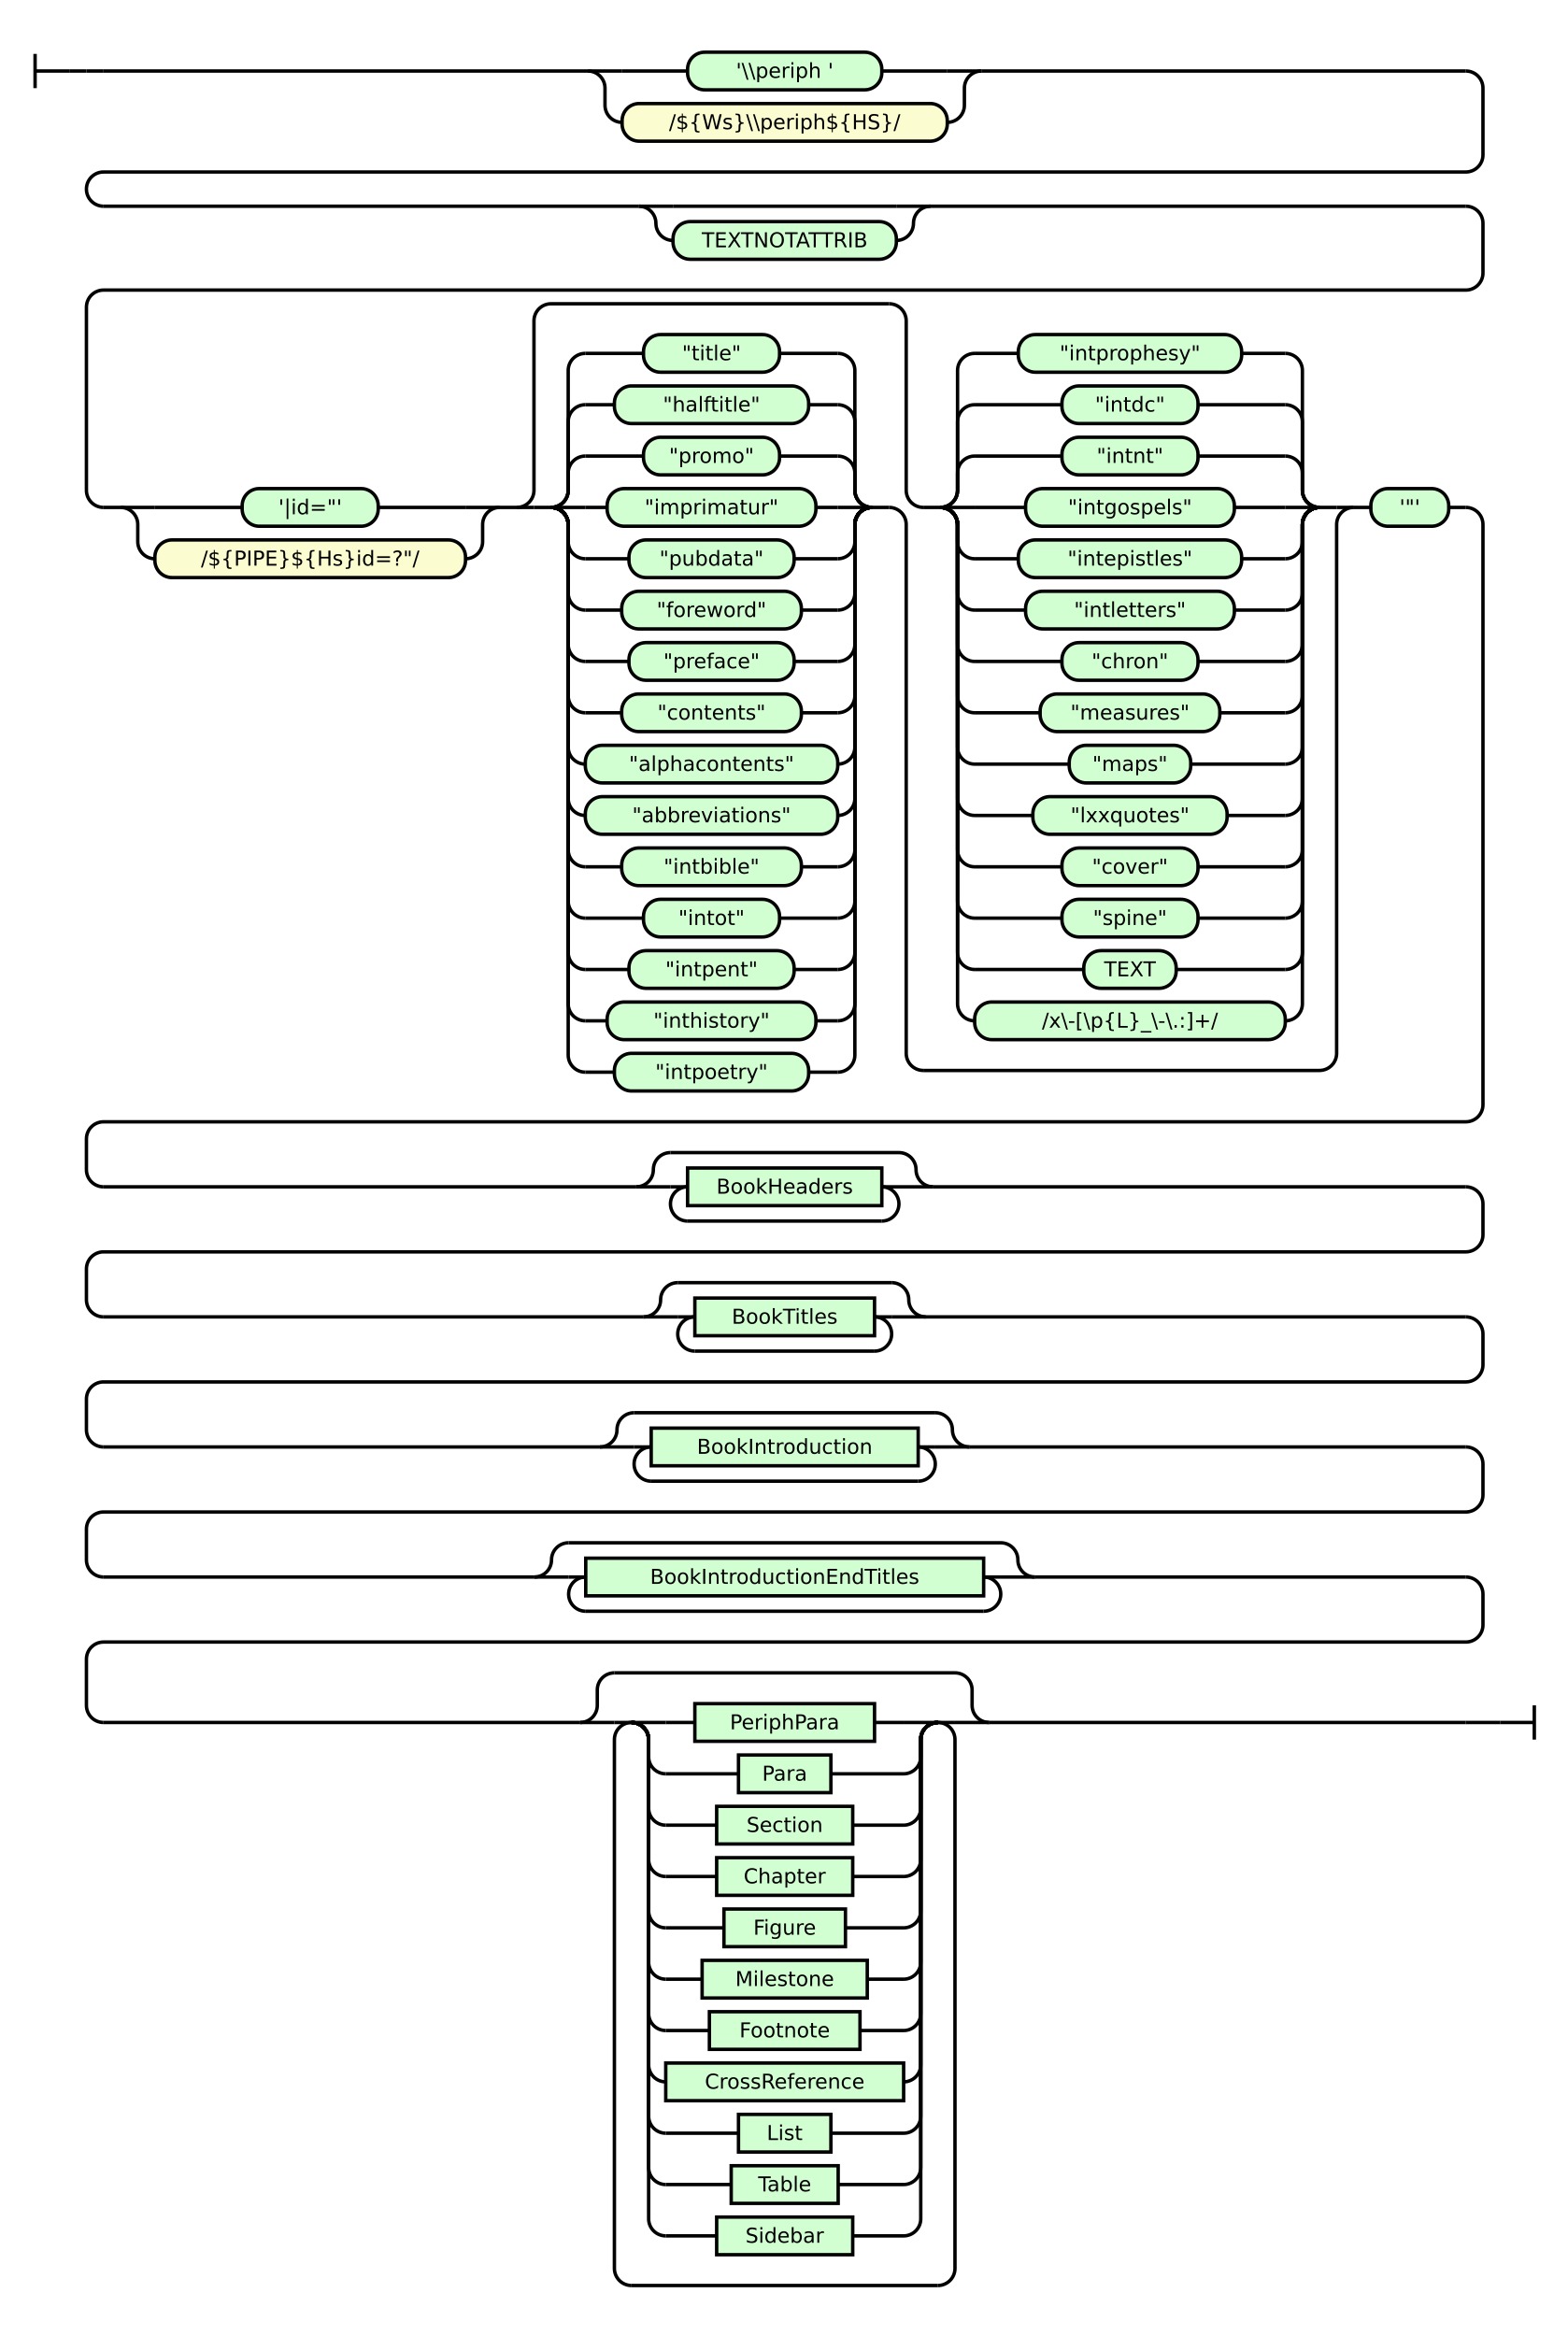
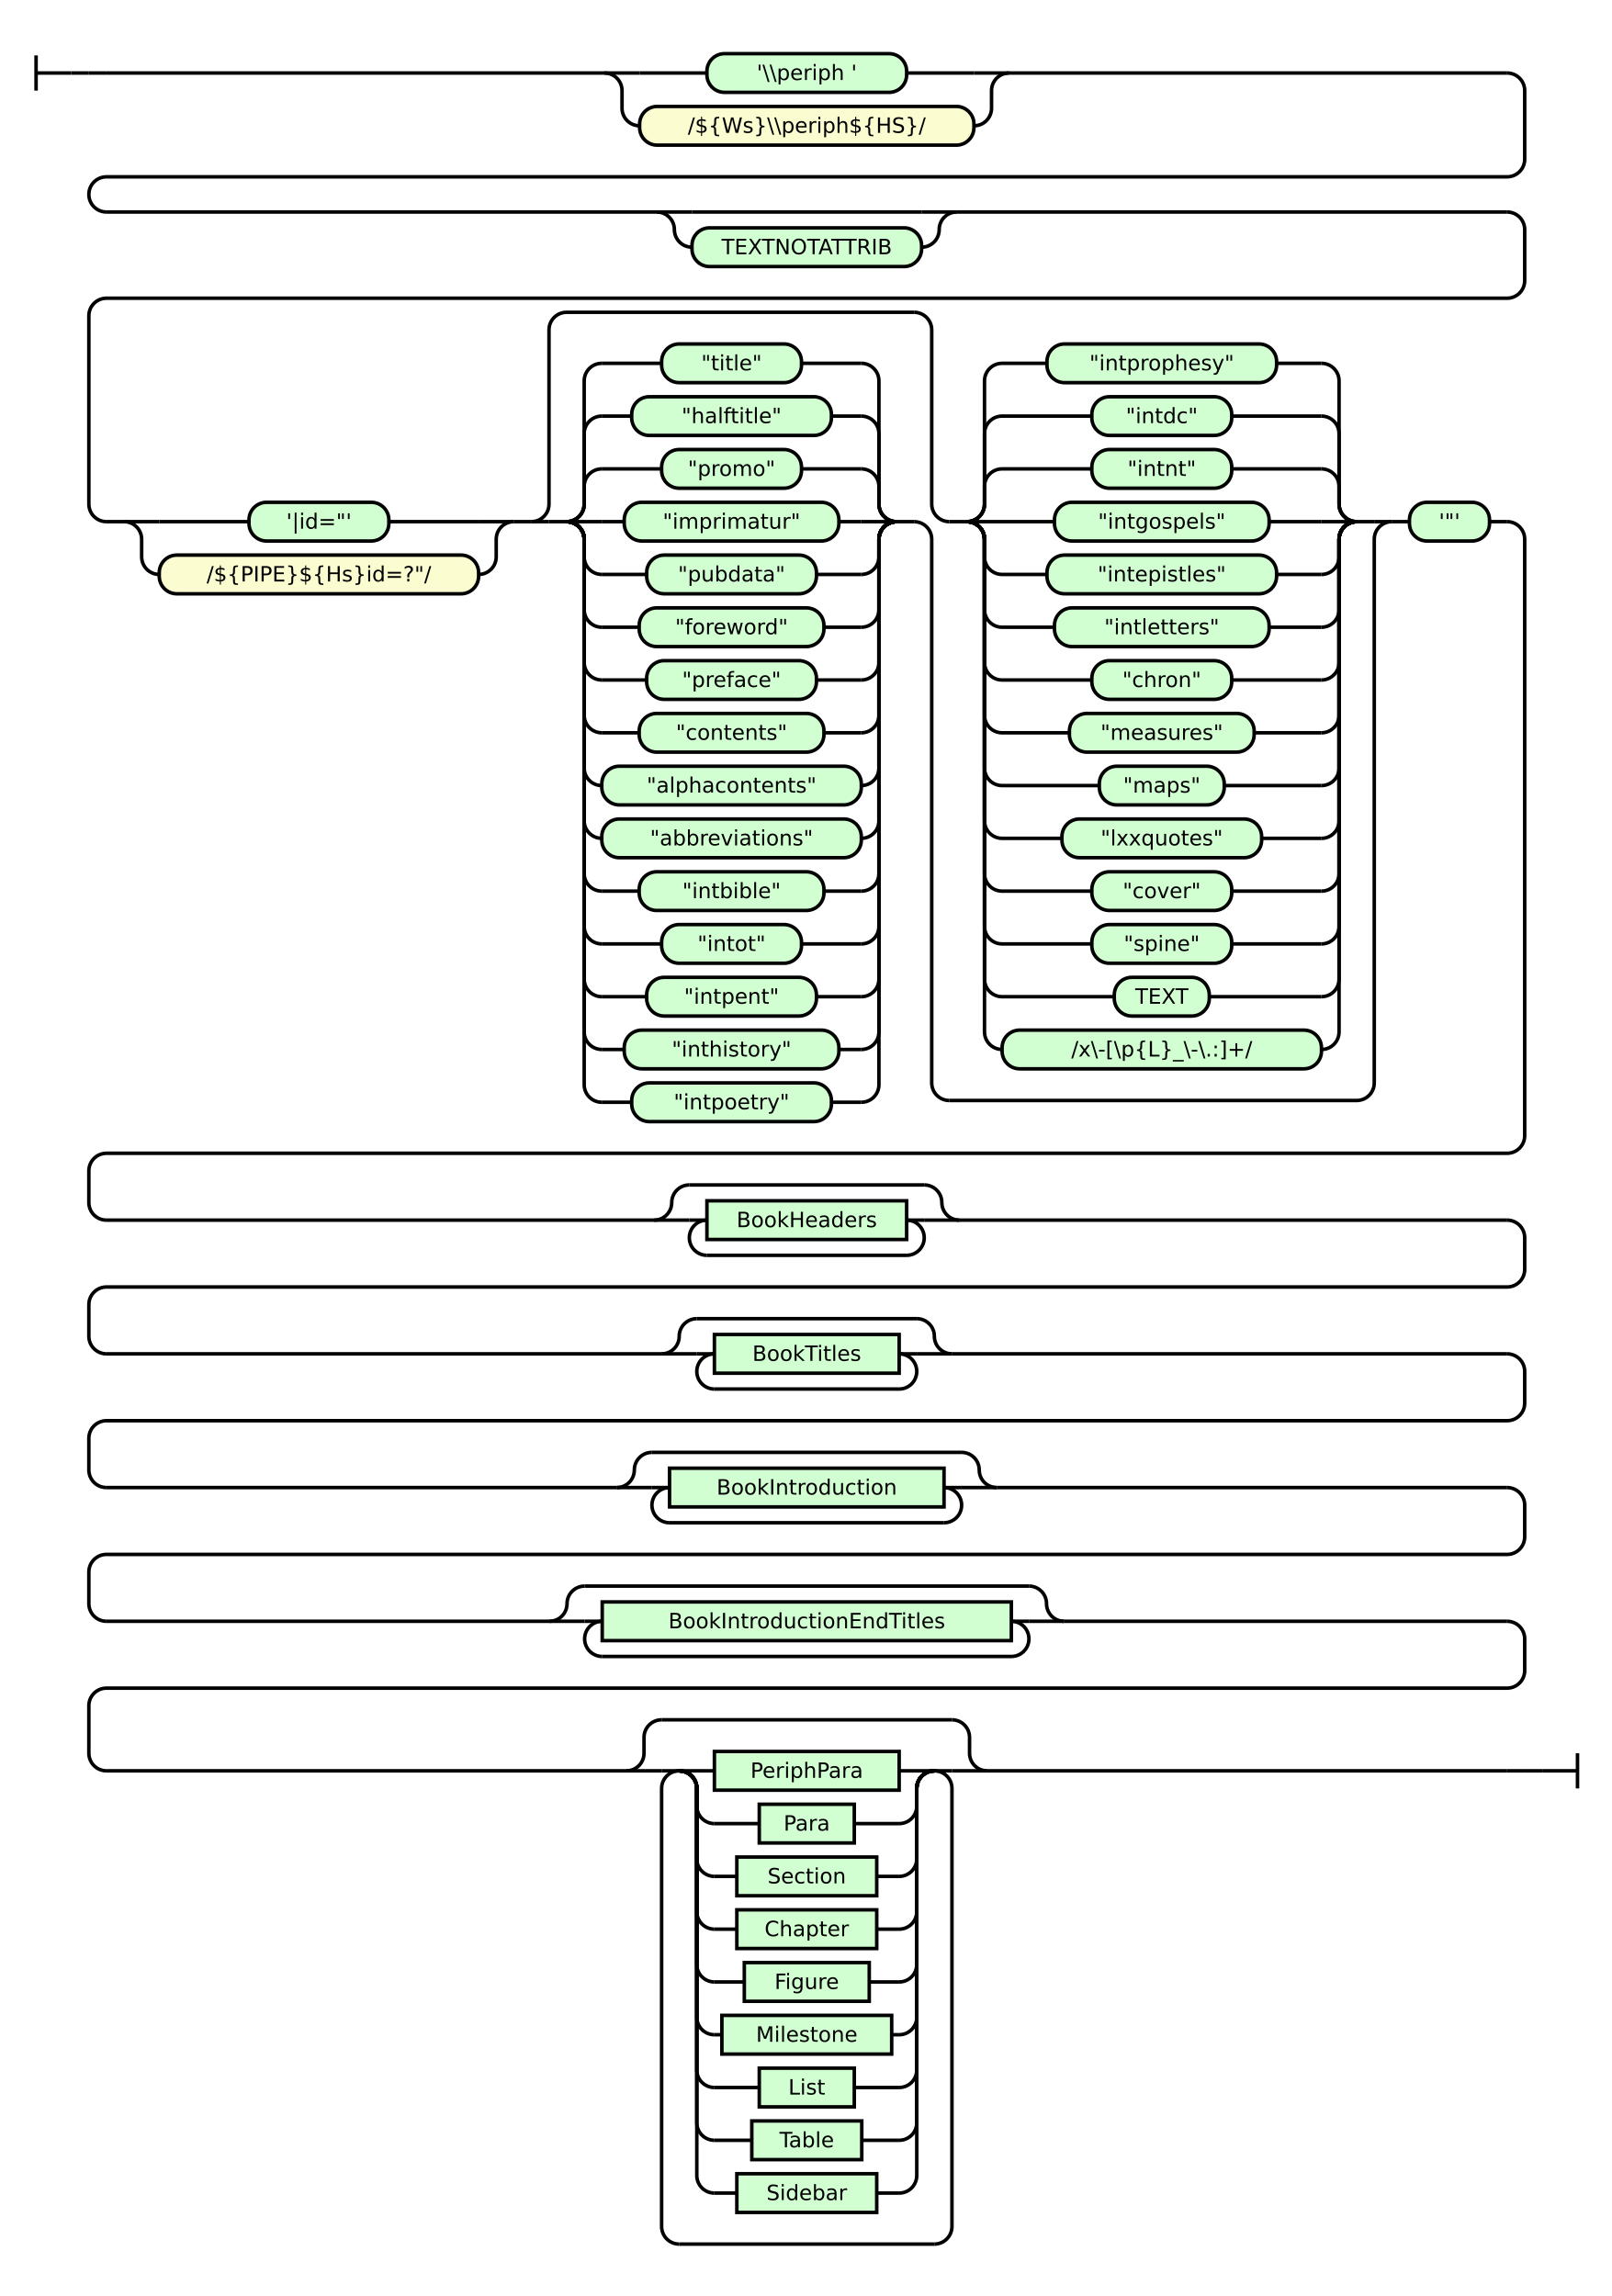
- <svg xmlns="http://www.w3.org/2000/svg" class="railroad-diagram" height="1365" viewBox="0 0 916.0 1365" width="916.0">
+ <svg xmlns="http://www.w3.org/2000/svg" class="railroad-diagram" height="1305" viewBox="0 0 916.0 1305" width="916.0">
  <g transform="translate(.5 .5)">
    <style>/*  */

    svg.railroad-diagram {
        background-color: hsl(30,20%,95%);
    }
    svg.railroad-diagram path {
        stroke-width: 2;
        stroke: black;
        fill: none;
    }
    svg.railroad-diagram text {
        font-size: 12px;
        text-anchor: middle;
        font-family: DejaVu Sans;
    }
    svg.railroad-diagram text.label {
        text-anchor:start;
    }
    svg.railroad-diagram text.comment {
        font-family: DejaVu Sans;
        font-size: 14px;
    }
    svg.railroad-diagram rect{
        stroke-width: 2;
        stroke: black;
        fill: rgb(210, 255, 210);
    }
    svg.railroad-diagram rect.group-box {
        stroke: gray;
        stroke-dasharray: 10 5;
        fill: none;
    }
    .terminal {
        font-family: DejaVu Sans;
    }
    svg.railroad-diagram g.altterminal rect {
        fill: rgb(251, 252, 207)
    }

/*  */
</style>
    <g>
      <path d="M 20 31 v 20 m 0 -10 h 20" />
    </g>
    <path d="M 40 41 h 10" />
    <g>
      <path d="M 50 41 h 0.0" />
      <path d="M 866.0 1006 h 0.0" />
      <g>
        <path d="M 50.0 41 h 0.0" />
        <path d="M 50.0 41 h 10" />
        <g>
          <path d="M 60.0 41 h 283.0" />
          <path d="M 573.0 41 h 283.0" />
          <path d="M 343.0 41 h 20" />
          <g class="terminal ">
            <path d="M 363.0 41 h 38.25" />
            <path d="M 514.75 41 h 38.25" />
            <rect height="22" rx="10" ry="10" width="113.5" x="401.25" y="30" />
            <text x="458.0" y="45">'\\periph '</text>
          </g>
          <path d="M 553.0 41 h 20" />
          <path d="M 343.0 41 a 10 10 0 0 1 10 10 v 10 a 10 10 0 0 0 10 10" />
          <g class="terminal altterminal">
            <path d="M 363.0 71 h 0.0" />
            <path d="M 553.0 71 h 0.0" />
            <rect height="22" rx="10" ry="10" width="190.0" x="363.0" y="60" />
            <text x="458.0" y="75">/${Ws}\\periph${HS}/</text>
          </g>
          <path d="M 553.0 71 a 10 10 0 0 0 10 -10 v -10 a 10 10 0 0 1 10 -10" />
        </g>
        <path d="M 856.0 41 a 10 10 0 0 1 10 10 v 39 a 10 10 0 0 1 -10 10 h -796.0 a 10 10 0 0 0 -10 10 v 0 a 10 10 0 0 0 10 10" />
        <g>
          <path d="M 60.0 120 h 312.75" />
          <path d="M 543.25 120 h 312.75" />
          <path d="M 372.75 120 h 20" />
          <g>
            <path d="M 392.75 120 h 130.5" />
          </g>
          <path d="M 523.25 120 h 20" />
          <path d="M 372.75 120 a 10 10 0 0 1 10 10 v 0 a 10 10 0 0 0 10 10" />
          <g>
            <path d="M 392.75 140 h 0.0" />
            <path d="M 523.25 140 h 0.0" />
            <g>
              <path d="M 392.75 140 h 0.0" />
              <path d="M 523.25 140 h 0.0" />
              <g class="terminal ">
                <path d="M 392.75 140 h 0.0" />
                <path d="M 523.25 140 h 0.0" />
                <rect height="22" rx="10" ry="10" width="130.5" x="392.75" y="129" />
                <text x="458.0" y="144">TEXTNOTATTRIB</text>
              </g>
            </g>
          </g>
          <path d="M 523.25 140 a 10 10 0 0 0 10 -10 v 0 a 10 10 0 0 1 10 -10" />
        </g>
        <path d="M 856.0 120 a 10 10 0 0 1 10 10 v 29 a 10 10 0 0 1 -10 10 h -796.0 a 10 10 0 0 0 -10 10 v 107 a 10 10 0 0 0 10 10" />
        <g>
          <path d="M 60.0 296 h 10.0" />
          <path d="M 846.0 296 h 10.0" />
          <g>
            <path d="M 70.0 296 h 0.0" />
            <path d="M 291.5 296 h 0.0" />
            <path d="M 70.0 296 h 20" />
            <g class="terminal ">
              <path d="M 90.0 296 h 51.0" />
              <path d="M 220.5 296 h 51.0" />
              <rect height="22" rx="10" ry="10" width="79.5" x="141.0" y="285" />
              <text x="180.75" y="300">'|id="'</text>
            </g>
            <path d="M 271.5 296 h 20" />
            <path d="M 70.0 296 a 10 10 0 0 1 10 10 v 10 a 10 10 0 0 0 10 10" />
            <g class="terminal altterminal">
              <path d="M 90.0 326 h 0.0" />
              <path d="M 271.5 326 h 0.0" />
              <rect height="22" rx="10" ry="10" width="181.5" x="90.0" y="315" />
              <text x="180.75" y="330">/${PIPE}${Hs}id=?"/</text>
            </g>
            <path d="M 271.5 326 a 10 10 0 0 0 10 -10 v -10 a 10 10 0 0 1 10 -10" />
          </g>
          <path d="M 291.5 296 h 10" />
          <g>
            <path d="M 301.5 296 h 0.0" />
            <path d="M 790.5 296 h 0.0" />
            <path d="M 301.5 296 a 10 10 0 0 0 10 -10 v -99 a 10 10 0 0 1 10 -10 h 197.5" />
            <path d="M 539.0 625 h 231.5 a 10 10 0 0 0 10 -10 v -309 a 10 10 0 0 1 10 -10" />
            <path d="M 301.5 296 h 10" />
            <g>
              <path d="M 311.5 296 h 10.0" />
              <path d="M 509.0 296 h 10.0" />
              <path d="M 321.5 296 a 10 10 0 0 0 10 -10 v -10 a 10 10 0 0 1 10 -10" />
              <g class="terminal ">
                <path d="M 341.5 266 h 34.0" />
                <path d="M 455.0 266 h 34.0" />
                <rect height="22" rx="10" ry="10" width="79.5" x="375.5" y="255" />
                <text x="415.25" y="270">"promo"</text>
              </g>
              <path d="M 489.0 266 a 10 10 0 0 1 10 10 v 10 a 10 10 0 0 0 10 10" />
              <path d="M 321.5 296 a 10 10 0 0 0 10 -10 v -40 a 10 10 0 0 1 10 -10" />
              <g class="terminal ">
                <path d="M 341.5 236 h 17.0" />
                <path d="M 472.0 236 h 17.0" />
                <rect height="22" rx="10" ry="10" width="113.5" x="358.5" y="225" />
                <text x="415.25" y="240">"halftitle"</text>
              </g>
              <path d="M 489.0 236 a 10 10 0 0 1 10 10 v 40 a 10 10 0 0 0 10 10" />
              <path d="M 321.5 296 a 10 10 0 0 0 10 -10 v -70 a 10 10 0 0 1 10 -10" />
              <g class="terminal ">
                <path d="M 341.5 206 h 34.0" />
                <path d="M 455.0 206 h 34.0" />
                <rect height="22" rx="10" ry="10" width="79.5" x="375.5" y="195" />
                <text x="415.25" y="210">"title"</text>
              </g>
              <path d="M 489.0 206 a 10 10 0 0 1 10 10 v 70 a 10 10 0 0 0 10 10" />
              <path d="M 321.5 296 h 20" />
              <g class="terminal ">
                <path d="M 341.5 296 h 12.75" />
                <path d="M 476.25 296 h 12.75" />
                <rect height="22" rx="10" ry="10" width="122.0" x="354.25" y="285" />
                <text x="415.25" y="300">"imprimatur"</text>
              </g>
              <path d="M 489.0 296 h 20" />
              <path d="M 321.5 296 a 10 10 0 0 1 10 10 v 10 a 10 10 0 0 0 10 10" />
              <g class="terminal ">
                <path d="M 341.5 326 h 25.5" />
                <path d="M 463.5 326 h 25.5" />
                <rect height="22" rx="10" ry="10" width="96.5" x="367.0" y="315" />
                <text x="415.25" y="330">"pubdata"</text>
              </g>
              <path d="M 489.0 326 a 10 10 0 0 0 10 -10 v -10 a 10 10 0 0 1 10 -10" />
              <path d="M 321.5 296 a 10 10 0 0 1 10 10 v 40 a 10 10 0 0 0 10 10" />
              <g class="terminal ">
                <path d="M 341.5 356 h 21.25" />
                <path d="M 467.75 356 h 21.25" />
                <rect height="22" rx="10" ry="10" width="105.0" x="362.75" y="345" />
                <text x="415.25" y="360">"foreword"</text>
              </g>
              <path d="M 489.0 356 a 10 10 0 0 0 10 -10 v -40 a 10 10 0 0 1 10 -10" />
              <path d="M 321.5 296 a 10 10 0 0 1 10 10 v 70 a 10 10 0 0 0 10 10" />
              <g class="terminal ">
                <path d="M 341.5 386 h 25.5" />
                <path d="M 463.5 386 h 25.5" />
                <rect height="22" rx="10" ry="10" width="96.5" x="367.0" y="375" />
                <text x="415.25" y="390">"preface"</text>
              </g>
              <path d="M 489.0 386 a 10 10 0 0 0 10 -10 v -70 a 10 10 0 0 1 10 -10" />
              <path d="M 321.5 296 a 10 10 0 0 1 10 10 v 100 a 10 10 0 0 0 10 10" />
              <g class="terminal ">
                <path d="M 341.5 416 h 21.25" />
                <path d="M 467.75 416 h 21.25" />
                <rect height="22" rx="10" ry="10" width="105.0" x="362.75" y="405" />
                <text x="415.25" y="420">"contents"</text>
              </g>
              <path d="M 489.0 416 a 10 10 0 0 0 10 -10 v -100 a 10 10 0 0 1 10 -10" />
              <path d="M 321.5 296 a 10 10 0 0 1 10 10 v 130 a 10 10 0 0 0 10 10" />
              <g class="terminal ">
                <path d="M 341.5 446 h 0.0" />
                <path d="M 489.0 446 h 0.0" />
                <rect height="22" rx="10" ry="10" width="147.5" x="341.5" y="435" />
                <text x="415.25" y="450">"alphacontents"</text>
              </g>
              <path d="M 489.0 446 a 10 10 0 0 0 10 -10 v -130 a 10 10 0 0 1 10 -10" />
              <path d="M 321.5 296 a 10 10 0 0 1 10 10 v 160 a 10 10 0 0 0 10 10" />
              <g class="terminal ">
                <path d="M 341.5 476 h 0.0" />
                <path d="M 489.0 476 h 0.0" />
                <rect height="22" rx="10" ry="10" width="147.5" x="341.5" y="465" />
                <text x="415.25" y="480">"abbreviations"</text>
              </g>
              <path d="M 489.0 476 a 10 10 0 0 0 10 -10 v -160 a 10 10 0 0 1 10 -10" />
              <path d="M 321.5 296 a 10 10 0 0 1 10 10 v 190 a 10 10 0 0 0 10 10" />
              <g class="terminal ">
                <path d="M 341.5 506 h 21.25" />
                <path d="M 467.75 506 h 21.25" />
                <rect height="22" rx="10" ry="10" width="105.0" x="362.75" y="495" />
                <text x="415.25" y="510">"intbible"</text>
              </g>
              <path d="M 489.0 506 a 10 10 0 0 0 10 -10 v -190 a 10 10 0 0 1 10 -10" />
              <path d="M 321.5 296 a 10 10 0 0 1 10 10 v 220 a 10 10 0 0 0 10 10" />
              <g class="terminal ">
                <path d="M 341.5 536 h 34.0" />
                <path d="M 455.0 536 h 34.0" />
                <rect height="22" rx="10" ry="10" width="79.5" x="375.5" y="525" />
                <text x="415.25" y="540">"intot"</text>
              </g>
              <path d="M 489.0 536 a 10 10 0 0 0 10 -10 v -220 a 10 10 0 0 1 10 -10" />
              <path d="M 321.5 296 a 10 10 0 0 1 10 10 v 250 a 10 10 0 0 0 10 10" />
              <g class="terminal ">
                <path d="M 341.5 566 h 25.5" />
                <path d="M 463.5 566 h 25.5" />
                <rect height="22" rx="10" ry="10" width="96.5" x="367.0" y="555" />
                <text x="415.25" y="570">"intpent"</text>
              </g>
              <path d="M 489.0 566 a 10 10 0 0 0 10 -10 v -250 a 10 10 0 0 1 10 -10" />
              <path d="M 321.5 296 a 10 10 0 0 1 10 10 v 280 a 10 10 0 0 0 10 10" />
              <g class="terminal ">
                <path d="M 341.5 596 h 12.75" />
                <path d="M 476.25 596 h 12.75" />
                <rect height="22" rx="10" ry="10" width="122.0" x="354.25" y="585" />
                <text x="415.25" y="600">"inthistory"</text>
              </g>
              <path d="M 489.0 596 a 10 10 0 0 0 10 -10 v -280 a 10 10 0 0 1 10 -10" />
              <path d="M 321.5 296 a 10 10 0 0 1 10 10 v 310 a 10 10 0 0 0 10 10" />
              <g class="terminal ">
                <path d="M 341.5 626 h 17.0" />
                <path d="M 472.0 626 h 17.0" />
                <rect height="22" rx="10" ry="10" width="113.5" x="358.5" y="615" />
                <text x="415.25" y="630">"intpoetry"</text>
              </g>
              <path d="M 489.0 626 a 10 10 0 0 0 10 -10 v -310 a 10 10 0 0 1 10 -10" />
            </g>
            <path d="M 519.0 296 a 10 10 0 0 1 10 10 v 309 a 10 10 0 0 0 10 10" />
            <path d="M 519.0 177 a 10 10 0 0 1 10 10 v 99 a 10 10 0 0 0 10 10" />
            <g>
              <path d="M 539.0 296 h 10.0" />
              <path d="M 770.5 296 h 10.0" />
              <path d="M 549.0 296 a 10 10 0 0 0 10 -10 v -10 a 10 10 0 0 1 10 -10" />
              <g class="terminal ">
                <path d="M 569.0 266 h 51.0" />
                <path d="M 699.5 266 h 51.0" />
                <rect height="22" rx="10" ry="10" width="79.5" x="620.0" y="255" />
                <text x="659.75" y="270">"intnt"</text>
              </g>
              <path d="M 750.5 266 a 10 10 0 0 1 10 10 v 10 a 10 10 0 0 0 10 10" />
              <path d="M 549.0 296 a 10 10 0 0 0 10 -10 v -40 a 10 10 0 0 1 10 -10" />
              <g class="terminal ">
                <path d="M 569.0 236 h 51.0" />
                <path d="M 699.5 236 h 51.0" />
                <rect height="22" rx="10" ry="10" width="79.5" x="620.0" y="225" />
                <text x="659.75" y="240">"intdc"</text>
              </g>
              <path d="M 750.5 236 a 10 10 0 0 1 10 10 v 40 a 10 10 0 0 0 10 10" />
              <path d="M 549.0 296 a 10 10 0 0 0 10 -10 v -70 a 10 10 0 0 1 10 -10" />
              <g class="terminal ">
                <path d="M 569.0 206 h 25.5" />
                <path d="M 725.0 206 h 25.5" />
                <rect height="22" rx="10" ry="10" width="130.5" x="594.5" y="195" />
                <text x="659.75" y="210">"intprophesy"</text>
              </g>
              <path d="M 750.5 206 a 10 10 0 0 1 10 10 v 70 a 10 10 0 0 0 10 10" />
              <path d="M 549.0 296 h 20" />
              <g class="terminal ">
                <path d="M 569.0 296 h 29.75" />
                <path d="M 720.75 296 h 29.75" />
                <rect height="22" rx="10" ry="10" width="122.0" x="598.75" y="285" />
                <text x="659.75" y="300">"intgospels"</text>
              </g>
              <path d="M 750.5 296 h 20" />
              <path d="M 549.0 296 a 10 10 0 0 1 10 10 v 10 a 10 10 0 0 0 10 10" />
              <g class="terminal ">
                <path d="M 569.0 326 h 25.5" />
                <path d="M 725.0 326 h 25.5" />
                <rect height="22" rx="10" ry="10" width="130.5" x="594.5" y="315" />
                <text x="659.75" y="330">"intepistles"</text>
              </g>
              <path d="M 750.5 326 a 10 10 0 0 0 10 -10 v -10 a 10 10 0 0 1 10 -10" />
              <path d="M 549.0 296 a 10 10 0 0 1 10 10 v 40 a 10 10 0 0 0 10 10" />
              <g class="terminal ">
                <path d="M 569.0 356 h 29.75" />
                <path d="M 720.75 356 h 29.75" />
                <rect height="22" rx="10" ry="10" width="122.0" x="598.75" y="345" />
                <text x="659.75" y="360">"intletters"</text>
              </g>
              <path d="M 750.5 356 a 10 10 0 0 0 10 -10 v -40 a 10 10 0 0 1 10 -10" />
              <path d="M 549.0 296 a 10 10 0 0 1 10 10 v 70 a 10 10 0 0 0 10 10" />
              <g class="terminal ">
                <path d="M 569.0 386 h 51.0" />
                <path d="M 699.5 386 h 51.0" />
                <rect height="22" rx="10" ry="10" width="79.5" x="620.0" y="375" />
                <text x="659.75" y="390">"chron"</text>
              </g>
              <path d="M 750.5 386 a 10 10 0 0 0 10 -10 v -70 a 10 10 0 0 1 10 -10" />
              <path d="M 549.0 296 a 10 10 0 0 1 10 10 v 100 a 10 10 0 0 0 10 10" />
              <g class="terminal ">
                <path d="M 569.0 416 h 38.25" />
                <path d="M 712.25 416 h 38.25" />
                <rect height="22" rx="10" ry="10" width="105.0" x="607.25" y="405" />
                <text x="659.75" y="420">"measures"</text>
              </g>
              <path d="M 750.5 416 a 10 10 0 0 0 10 -10 v -100 a 10 10 0 0 1 10 -10" />
              <path d="M 549.0 296 a 10 10 0 0 1 10 10 v 130 a 10 10 0 0 0 10 10" />
              <g class="terminal ">
                <path d="M 569.0 446 h 55.25" />
                <path d="M 695.25 446 h 55.25" />
                <rect height="22" rx="10" ry="10" width="71.0" x="624.25" y="435" />
                <text x="659.75" y="450">"maps"</text>
              </g>
              <path d="M 750.5 446 a 10 10 0 0 0 10 -10 v -130 a 10 10 0 0 1 10 -10" />
              <path d="M 549.0 296 a 10 10 0 0 1 10 10 v 160 a 10 10 0 0 0 10 10" />
              <g class="terminal ">
                <path d="M 569.0 476 h 34.0" />
                <path d="M 716.5 476 h 34.0" />
                <rect height="22" rx="10" ry="10" width="113.5" x="603.0" y="465" />
                <text x="659.75" y="480">"lxxquotes"</text>
              </g>
              <path d="M 750.5 476 a 10 10 0 0 0 10 -10 v -160 a 10 10 0 0 1 10 -10" />
              <path d="M 549.0 296 a 10 10 0 0 1 10 10 v 190 a 10 10 0 0 0 10 10" />
              <g class="terminal ">
                <path d="M 569.0 506 h 51.0" />
                <path d="M 699.5 506 h 51.0" />
                <rect height="22" rx="10" ry="10" width="79.5" x="620.0" y="495" />
                <text x="659.75" y="510">"cover"</text>
              </g>
              <path d="M 750.5 506 a 10 10 0 0 0 10 -10 v -190 a 10 10 0 0 1 10 -10" />
              <path d="M 549.0 296 a 10 10 0 0 1 10 10 v 220 a 10 10 0 0 0 10 10" />
              <g class="terminal ">
                <path d="M 569.0 536 h 51.0" />
                <path d="M 699.5 536 h 51.0" />
                <rect height="22" rx="10" ry="10" width="79.5" x="620.0" y="525" />
                <text x="659.75" y="540">"spine"</text>
              </g>
              <path d="M 750.5 536 a 10 10 0 0 0 10 -10 v -220 a 10 10 0 0 1 10 -10" />
              <path d="M 549.0 296 a 10 10 0 0 1 10 10 v 250 a 10 10 0 0 0 10 10" />
              <g class="terminal ">
                <path d="M 569.0 566 h 63.75" />
                <path d="M 686.75 566 h 63.75" />
                <rect height="22" rx="10" ry="10" width="54.0" x="632.75" y="555" />
                <text x="659.75" y="570">TEXT</text>
              </g>
              <path d="M 750.5 566 a 10 10 0 0 0 10 -10 v -250 a 10 10 0 0 1 10 -10" />
              <path d="M 549.0 296 a 10 10 0 0 1 10 10 v 280 a 10 10 0 0 0 10 10" />
              <g class="terminal ">
                <path d="M 569.0 596 h 0.0" />
                <path d="M 750.5 596 h 0.0" />
                <rect height="22" rx="10" ry="10" width="181.5" x="569.0" y="585" />
                <text x="659.75" y="600">/x\-[\p{L}_\-\.:]+/</text>
              </g>
              <path d="M 750.5 596 a 10 10 0 0 0 10 -10 v -280 a 10 10 0 0 1 10 -10" />
            </g>
            <path d="M 780.5 296 h 10" />
          </g>
          <path d="M 790.5 296 h 10" />
          <g class="terminal ">
            <path d="M 800.5 296 h 0.0" />
            <path d="M 846.0 296 h 0.0" />
            <rect height="22" rx="10" ry="10" width="45.5" x="800.5" y="285" />
            <text x="823.25" y="300">'"'</text>
          </g>
        </g>
        <path d="M 856.0 296 a 10 10 0 0 1 10 10 v 339 a 10 10 0 0 1 -10 10 h -796.0 a 10 10 0 0 0 -10 10 v 18 a 10 10 0 0 0 10 10" />
        <g>
          <path d="M 60.0 693 h 311.25" />
          <path d="M 544.75 693 h 311.25" />
          <path d="M 371.25 693 a 10 10 0 0 0 10 -10 v 0 a 10 10 0 0 1 10 -10" />
          <g>
            <path d="M 391.25 673 h 133.5" />
          </g>
          <path d="M 524.75 673 a 10 10 0 0 1 10 10 v 0 a 10 10 0 0 0 10 10" />
          <path d="M 371.25 693 h 20" />
          <g>
            <path d="M 391.25 693 h 0.0" />
            <path d="M 524.75 693 h 0.0" />
            <path d="M 391.25 693 h 10" />
            <g class="non-terminal ">
              <path d="M 401.25 693 h 0.0" />
              <path d="M 514.75 693 h 0.0" />
              <rect height="22" width="113.5" x="401.25" y="682" />
              <text x="458.0" y="697">BookHeaders</text>
            </g>
            <path d="M 514.75 693 h 10" />
            <path d="M 401.25 693 a 10 10 0 0 0 -10 10 v 0 a 10 10 0 0 0 10 10" />
            <g>
              <path d="M 401.25 713 h 113.5" />
            </g>
            <path d="M 514.75 713 a 10 10 0 0 0 10 -10 v 0 a 10 10 0 0 0 -10 -10" />
          </g>
          <path d="M 524.75 693 h 20" />
        </g>
        <path d="M 856.0 693 a 10 10 0 0 1 10 10 v 18 a 10 10 0 0 1 -10 10 h -796.0 a 10 10 0 0 0 -10 10 v 18 a 10 10 0 0 0 10 10" />
        <g>
          <path d="M 60.0 769 h 315.5" />
          <path d="M 540.5 769 h 315.5" />
          <path d="M 375.5 769 a 10 10 0 0 0 10 -10 v 0 a 10 10 0 0 1 10 -10" />
          <g>
            <path d="M 395.5 749 h 125.0" />
          </g>
          <path d="M 520.5 749 a 10 10 0 0 1 10 10 v 0 a 10 10 0 0 0 10 10" />
          <path d="M 375.5 769 h 20" />
          <g>
            <path d="M 395.5 769 h 0.0" />
            <path d="M 520.5 769 h 0.0" />
            <path d="M 395.5 769 h 10" />
            <g class="non-terminal ">
              <path d="M 405.5 769 h 0.0" />
              <path d="M 510.5 769 h 0.0" />
              <rect height="22" width="105.0" x="405.5" y="758" />
              <text x="458.0" y="773">BookTitles</text>
            </g>
            <path d="M 510.5 769 h 10" />
            <path d="M 405.5 769 a 10 10 0 0 0 -10 10 v 0 a 10 10 0 0 0 10 10" />
            <g>
              <path d="M 405.5 789 h 105.0" />
            </g>
            <path d="M 510.5 789 a 10 10 0 0 0 10 -10 v 0 a 10 10 0 0 0 -10 -10" />
          </g>
          <path d="M 520.5 769 h 20" />
        </g>
        <path d="M 856.0 769 a 10 10 0 0 1 10 10 v 18 a 10 10 0 0 1 -10 10 h -796.0 a 10 10 0 0 0 -10 10 v 18 a 10 10 0 0 0 10 10" />
        <g>
          <path d="M 60.0 845 h 290.0" />
          <path d="M 566.0 845 h 290.0" />
          <path d="M 350.0 845 a 10 10 0 0 0 10 -10 v 0 a 10 10 0 0 1 10 -10" />
          <g>
            <path d="M 370.0 825 h 176.0" />
          </g>
          <path d="M 546.0 825 a 10 10 0 0 1 10 10 v 0 a 10 10 0 0 0 10 10" />
          <path d="M 350.0 845 h 20" />
          <g>
            <path d="M 370.0 845 h 0.0" />
            <path d="M 546.0 845 h 0.0" />
            <path d="M 370.0 845 h 10" />
            <g class="non-terminal ">
              <path d="M 380.0 845 h 0.0" />
              <path d="M 536.0 845 h 0.0" />
              <rect height="22" width="156.0" x="380.0" y="834" />
              <text x="458.0" y="849">BookIntroduction</text>
            </g>
            <path d="M 536.0 845 h 10" />
            <path d="M 380.0 845 a 10 10 0 0 0 -10 10 v 0 a 10 10 0 0 0 10 10" />
            <g>
              <path d="M 380.0 865 h 156.0" />
            </g>
            <path d="M 536.0 865 a 10 10 0 0 0 10 -10 v 0 a 10 10 0 0 0 -10 -10" />
          </g>
          <path d="M 546.0 845 h 20" />
        </g>
        <path d="M 856.0 845 a 10 10 0 0 1 10 10 v 18 a 10 10 0 0 1 -10 10 h -796.0 a 10 10 0 0 0 -10 10 v 18 a 10 10 0 0 0 10 10" />
        <g>
          <path d="M 60.0 921 h 251.75" />
          <path d="M 604.25 921 h 251.75" />
          <path d="M 311.75 921 a 10 10 0 0 0 10 -10 v 0 a 10 10 0 0 1 10 -10" />
          <g>
            <path d="M 331.75 901 h 252.5" />
          </g>
          <path d="M 584.25 901 a 10 10 0 0 1 10 10 v 0 a 10 10 0 0 0 10 10" />
          <path d="M 311.75 921 h 20" />
          <g>
            <path d="M 331.75 921 h 0.0" />
            <path d="M 584.25 921 h 0.0" />
            <path d="M 331.75 921 h 10" />
            <g class="non-terminal ">
              <path d="M 341.75 921 h 0.0" />
              <path d="M 574.25 921 h 0.0" />
              <rect height="22" width="232.5" x="341.75" y="910" />
              <text x="458.0" y="925">BookIntroductionEndTitles</text>
            </g>
            <path d="M 574.25 921 h 10" />
            <path d="M 341.75 921 a 10 10 0 0 0 -10 10 v 0 a 10 10 0 0 0 10 10" />
            <g>
              <path d="M 341.75 941 h 232.5" />
            </g>
            <path d="M 574.25 941 a 10 10 0 0 0 10 -10 v 0 a 10 10 0 0 0 -10 -10" />
          </g>
          <path d="M 584.25 921 h 20" />
        </g>
        <path d="M 856.0 921 a 10 10 0 0 1 10 10 v 18 a 10 10 0 0 1 -10 10 h -796.0 a 10 10 0 0 0 -10 10 v 27 a 10 10 0 0 0 10 10" />
        <g>
-           <path d="M 60.0 1006 h 278.5" />
-           <path d="M 577.5 1006 h 278.5" />
-           <path d="M 338.5 1006 a 10 10 0 0 0 10 -10 v -9 a 10 10 0 0 1 10 -10" />
-           <g>
-             <path d="M 358.5 977 h 199.0" />
-           </g>
-           <path d="M 557.5 977 a 10 10 0 0 1 10 10 v 9 a 10 10 0 0 0 10 10" />
-           <path d="M 338.5 1006 h 20" />
-           <g>
-             <path d="M 358.5 1006 h 0.0" />
-             <path d="M 557.5 1006 h 0.0" />
-             <path d="M 358.5 1006 h 10" />
-             <g>
-               <path d="M 368.5 1006 h 0.0" />
-               <path d="M 547.5 1006 h 0.0" />
-               <path d="M 368.5 1006 h 20" />
-               <g class="non-terminal ">
-                 <path d="M 388.5 1006 h 17.0" />
-                 <path d="M 510.5 1006 h 17.0" />
+           <path d="M 60.0 1006 h 295.5" />
+           <path d="M 560.5 1006 h 295.5" />
+           <path d="M 355.5 1006 a 10 10 0 0 0 10 -10 v -9 a 10 10 0 0 1 10 -10" />
+           <g>
+             <path d="M 375.5 977 h 165.0" />
+           </g>
+           <path d="M 540.5 977 a 10 10 0 0 1 10 10 v 9 a 10 10 0 0 0 10 10" />
+           <path d="M 355.5 1006 h 20" />
+           <g>
+             <path d="M 375.5 1006 h 0.0" />
+             <path d="M 540.5 1006 h 0.0" />
+             <path d="M 375.5 1006 h 10" />
+             <g>
+               <path d="M 385.5 1006 h 0.0" />
+               <path d="M 530.5 1006 h 0.0" />
+               <path d="M 385.5 1006 h 20" />
+               <g class="non-terminal ">
+                 <path d="M 405.5 1006 h 0.0" />
+                 <path d="M 510.5 1006 h 0.0" />
                <rect height="22" width="105.0" x="405.5" y="995" />
                <text x="458.0" y="1010">PeriphPara</text>
              </g>
-               <path d="M 527.5 1006 h 20" />
-               <path d="M 368.5 1006 a 10 10 0 0 1 10 10 v 10 a 10 10 0 0 0 10 10" />
-               <g class="non-terminal ">
-                 <path d="M 388.5 1036 h 42.5" />
-                 <path d="M 485.0 1036 h 42.5" />
+               <path d="M 510.5 1006 h 20" />
+               <path d="M 385.5 1006 a 10 10 0 0 1 10 10 v 10 a 10 10 0 0 0 10 10" />
+               <g class="non-terminal ">
+                 <path d="M 405.5 1036 h 25.5" />
+                 <path d="M 485.0 1036 h 25.5" />
                <rect height="22" width="54.0" x="431.0" y="1025" />
                <text x="458.0" y="1040">Para</text>
              </g>
-               <path d="M 527.5 1036 a 10 10 0 0 0 10 -10 v -10 a 10 10 0 0 1 10 -10" />
-               <path d="M 368.5 1006 a 10 10 0 0 1 10 10 v 40 a 10 10 0 0 0 10 10" />
-               <g class="non-terminal ">
-                 <path d="M 388.5 1066 h 29.75" />
-                 <path d="M 497.75 1066 h 29.75" />
+               <path d="M 510.5 1036 a 10 10 0 0 0 10 -10 v -10 a 10 10 0 0 1 10 -10" />
+               <path d="M 385.5 1006 a 10 10 0 0 1 10 10 v 40 a 10 10 0 0 0 10 10" />
+               <g class="non-terminal ">
+                 <path d="M 405.5 1066 h 12.75" />
+                 <path d="M 497.75 1066 h 12.75" />
                <rect height="22" width="79.5" x="418.25" y="1055" />
                <text x="458.0" y="1070">Section</text>
              </g>
-               <path d="M 527.5 1066 a 10 10 0 0 0 10 -10 v -40 a 10 10 0 0 1 10 -10" />
-               <path d="M 368.5 1006 a 10 10 0 0 1 10 10 v 70 a 10 10 0 0 0 10 10" />
-               <g class="non-terminal ">
-                 <path d="M 388.5 1096 h 29.75" />
-                 <path d="M 497.75 1096 h 29.75" />
+               <path d="M 510.5 1066 a 10 10 0 0 0 10 -10 v -40 a 10 10 0 0 1 10 -10" />
+               <path d="M 385.5 1006 a 10 10 0 0 1 10 10 v 70 a 10 10 0 0 0 10 10" />
+               <g class="non-terminal ">
+                 <path d="M 405.5 1096 h 12.75" />
+                 <path d="M 497.75 1096 h 12.75" />
                <rect height="22" width="79.5" x="418.25" y="1085" />
                <text x="458.0" y="1100">Chapter</text>
              </g>
-               <path d="M 527.5 1096 a 10 10 0 0 0 10 -10 v -70 a 10 10 0 0 1 10 -10" />
-               <path d="M 368.5 1006 a 10 10 0 0 1 10 10 v 100 a 10 10 0 0 0 10 10" />
-               <g class="non-terminal ">
-                 <path d="M 388.5 1126 h 34.0" />
-                 <path d="M 493.5 1126 h 34.0" />
+               <path d="M 510.5 1096 a 10 10 0 0 0 10 -10 v -70 a 10 10 0 0 1 10 -10" />
+               <path d="M 385.5 1006 a 10 10 0 0 1 10 10 v 100 a 10 10 0 0 0 10 10" />
+               <g class="non-terminal ">
+                 <path d="M 405.5 1126 h 17.0" />
+                 <path d="M 493.5 1126 h 17.0" />
                <rect height="22" width="71.0" x="422.5" y="1115" />
                <text x="458.0" y="1130">Figure</text>
              </g>
-               <path d="M 527.5 1126 a 10 10 0 0 0 10 -10 v -100 a 10 10 0 0 1 10 -10" />
-               <path d="M 368.5 1006 a 10 10 0 0 1 10 10 v 130 a 10 10 0 0 0 10 10" />
-               <g class="non-terminal ">
-                 <path d="M 388.5 1156 h 21.25" />
-                 <path d="M 506.25 1156 h 21.25" />
+               <path d="M 510.5 1126 a 10 10 0 0 0 10 -10 v -100 a 10 10 0 0 1 10 -10" />
+               <path d="M 385.5 1006 a 10 10 0 0 1 10 10 v 130 a 10 10 0 0 0 10 10" />
+               <g class="non-terminal ">
+                 <path d="M 405.5 1156 h 4.25" />
+                 <path d="M 506.25 1156 h 4.25" />
                <rect height="22" width="96.5" x="409.75" y="1145" />
                <text x="458.0" y="1160">Milestone</text>
              </g>
-               <path d="M 527.5 1156 a 10 10 0 0 0 10 -10 v -130 a 10 10 0 0 1 10 -10" />
-               <path d="M 368.5 1006 a 10 10 0 0 1 10 10 v 160 a 10 10 0 0 0 10 10" />
-               <g class="non-terminal ">
-                 <path d="M 388.5 1186 h 25.5" />
-                 <path d="M 502.0 1186 h 25.5" />
-                 <rect height="22" width="88.0" x="414.0" y="1175" />
-                 <text x="458.0" y="1190">Footnote</text>
-               </g>
-               <path d="M 527.5 1186 a 10 10 0 0 0 10 -10 v -160 a 10 10 0 0 1 10 -10" />
-               <path d="M 368.5 1006 a 10 10 0 0 1 10 10 v 190 a 10 10 0 0 0 10 10" />
-               <g class="non-terminal ">
-                 <path d="M 388.5 1216 h 0.0" />
-                 <path d="M 527.5 1216 h 0.0" />
-                 <rect height="22" width="139.0" x="388.5" y="1205" />
-                 <text x="458.0" y="1220">CrossReference</text>
-               </g>
-               <path d="M 527.5 1216 a 10 10 0 0 0 10 -10 v -190 a 10 10 0 0 1 10 -10" />
-               <path d="M 368.5 1006 a 10 10 0 0 1 10 10 v 220 a 10 10 0 0 0 10 10" />
-               <g class="non-terminal ">
-                 <path d="M 388.5 1246 h 42.5" />
-                 <path d="M 485.0 1246 h 42.5" />
-                 <rect height="22" width="54.0" x="431.0" y="1235" />
-                 <text x="458.0" y="1250">List</text>
-               </g>
-               <path d="M 527.5 1246 a 10 10 0 0 0 10 -10 v -220 a 10 10 0 0 1 10 -10" />
-               <path d="M 368.5 1006 a 10 10 0 0 1 10 10 v 250 a 10 10 0 0 0 10 10" />
-               <g class="non-terminal ">
-                 <path d="M 388.5 1276 h 38.25" />
-                 <path d="M 489.25 1276 h 38.25" />
-                 <rect height="22" width="62.5" x="426.75" y="1265" />
-                 <text x="458.0" y="1280">Table</text>
-               </g>
-               <path d="M 527.5 1276 a 10 10 0 0 0 10 -10 v -250 a 10 10 0 0 1 10 -10" />
-               <path d="M 368.5 1006 a 10 10 0 0 1 10 10 v 280 a 10 10 0 0 0 10 10" />
-               <g class="non-terminal ">
-                 <path d="M 388.5 1306 h 29.75" />
-                 <path d="M 497.75 1306 h 29.75" />
-                 <rect height="22" width="79.5" x="418.25" y="1295" />
-                 <text x="458.0" y="1310">Sidebar</text>
-               </g>
-               <path d="M 527.5 1306 a 10 10 0 0 0 10 -10 v -280 a 10 10 0 0 1 10 -10" />
-             </g>
-             <path d="M 547.5 1006 h 10" />
-             <path d="M 368.5 1006 a 10 10 0 0 0 -10 10 v 309 a 10 10 0 0 0 10 10" />
-             <g>
-               <path d="M 368.5 1335 h 179.0" />
-             </g>
-             <path d="M 547.5 1335 a 10 10 0 0 0 10 -10 v -309 a 10 10 0 0 0 -10 -10" />
-           </g>
-           <path d="M 557.5 1006 h 20" />
+               <path d="M 510.5 1156 a 10 10 0 0 0 10 -10 v -130 a 10 10 0 0 1 10 -10" />
+               <path d="M 385.5 1006 a 10 10 0 0 1 10 10 v 160 a 10 10 0 0 0 10 10" />
+               <g class="non-terminal ">
+                 <path d="M 405.5 1186 h 25.5" />
+                 <path d="M 485.0 1186 h 25.5" />
+                 <rect height="22" width="54.0" x="431.0" y="1175" />
+                 <text x="458.0" y="1190">List</text>
+               </g>
+               <path d="M 510.5 1186 a 10 10 0 0 0 10 -10 v -160 a 10 10 0 0 1 10 -10" />
+               <path d="M 385.5 1006 a 10 10 0 0 1 10 10 v 190 a 10 10 0 0 0 10 10" />
+               <g class="non-terminal ">
+                 <path d="M 405.5 1216 h 21.25" />
+                 <path d="M 489.25 1216 h 21.25" />
+                 <rect height="22" width="62.5" x="426.75" y="1205" />
+                 <text x="458.0" y="1220">Table</text>
+               </g>
+               <path d="M 510.5 1216 a 10 10 0 0 0 10 -10 v -190 a 10 10 0 0 1 10 -10" />
+               <path d="M 385.5 1006 a 10 10 0 0 1 10 10 v 220 a 10 10 0 0 0 10 10" />
+               <g class="non-terminal ">
+                 <path d="M 405.5 1246 h 12.75" />
+                 <path d="M 497.75 1246 h 12.75" />
+                 <rect height="22" width="79.5" x="418.25" y="1235" />
+                 <text x="458.0" y="1250">Sidebar</text>
+               </g>
+               <path d="M 510.5 1246 a 10 10 0 0 0 10 -10 v -220 a 10 10 0 0 1 10 -10" />
+             </g>
+             <path d="M 530.5 1006 h 10" />
+             <path d="M 385.5 1006 a 10 10 0 0 0 -10 10 v 249 a 10 10 0 0 0 10 10" />
+             <g>
+               <path d="M 385.5 1275 h 145.0" />
+             </g>
+             <path d="M 530.5 1275 a 10 10 0 0 0 10 -10 v -249 a 10 10 0 0 0 -10 -10" />
+           </g>
+           <path d="M 540.5 1006 h 20" />
        </g>
        <path d="M 856.0 1006 h 10" />
        <path d="M 866.0 1006 h 0.0" />
      </g>
    </g>
    <path d="M 866.0 1006 h 10" />
    <path d="M 876.0 1006 h 20 m 0 -10 v 20" />
  </g>
</svg>
